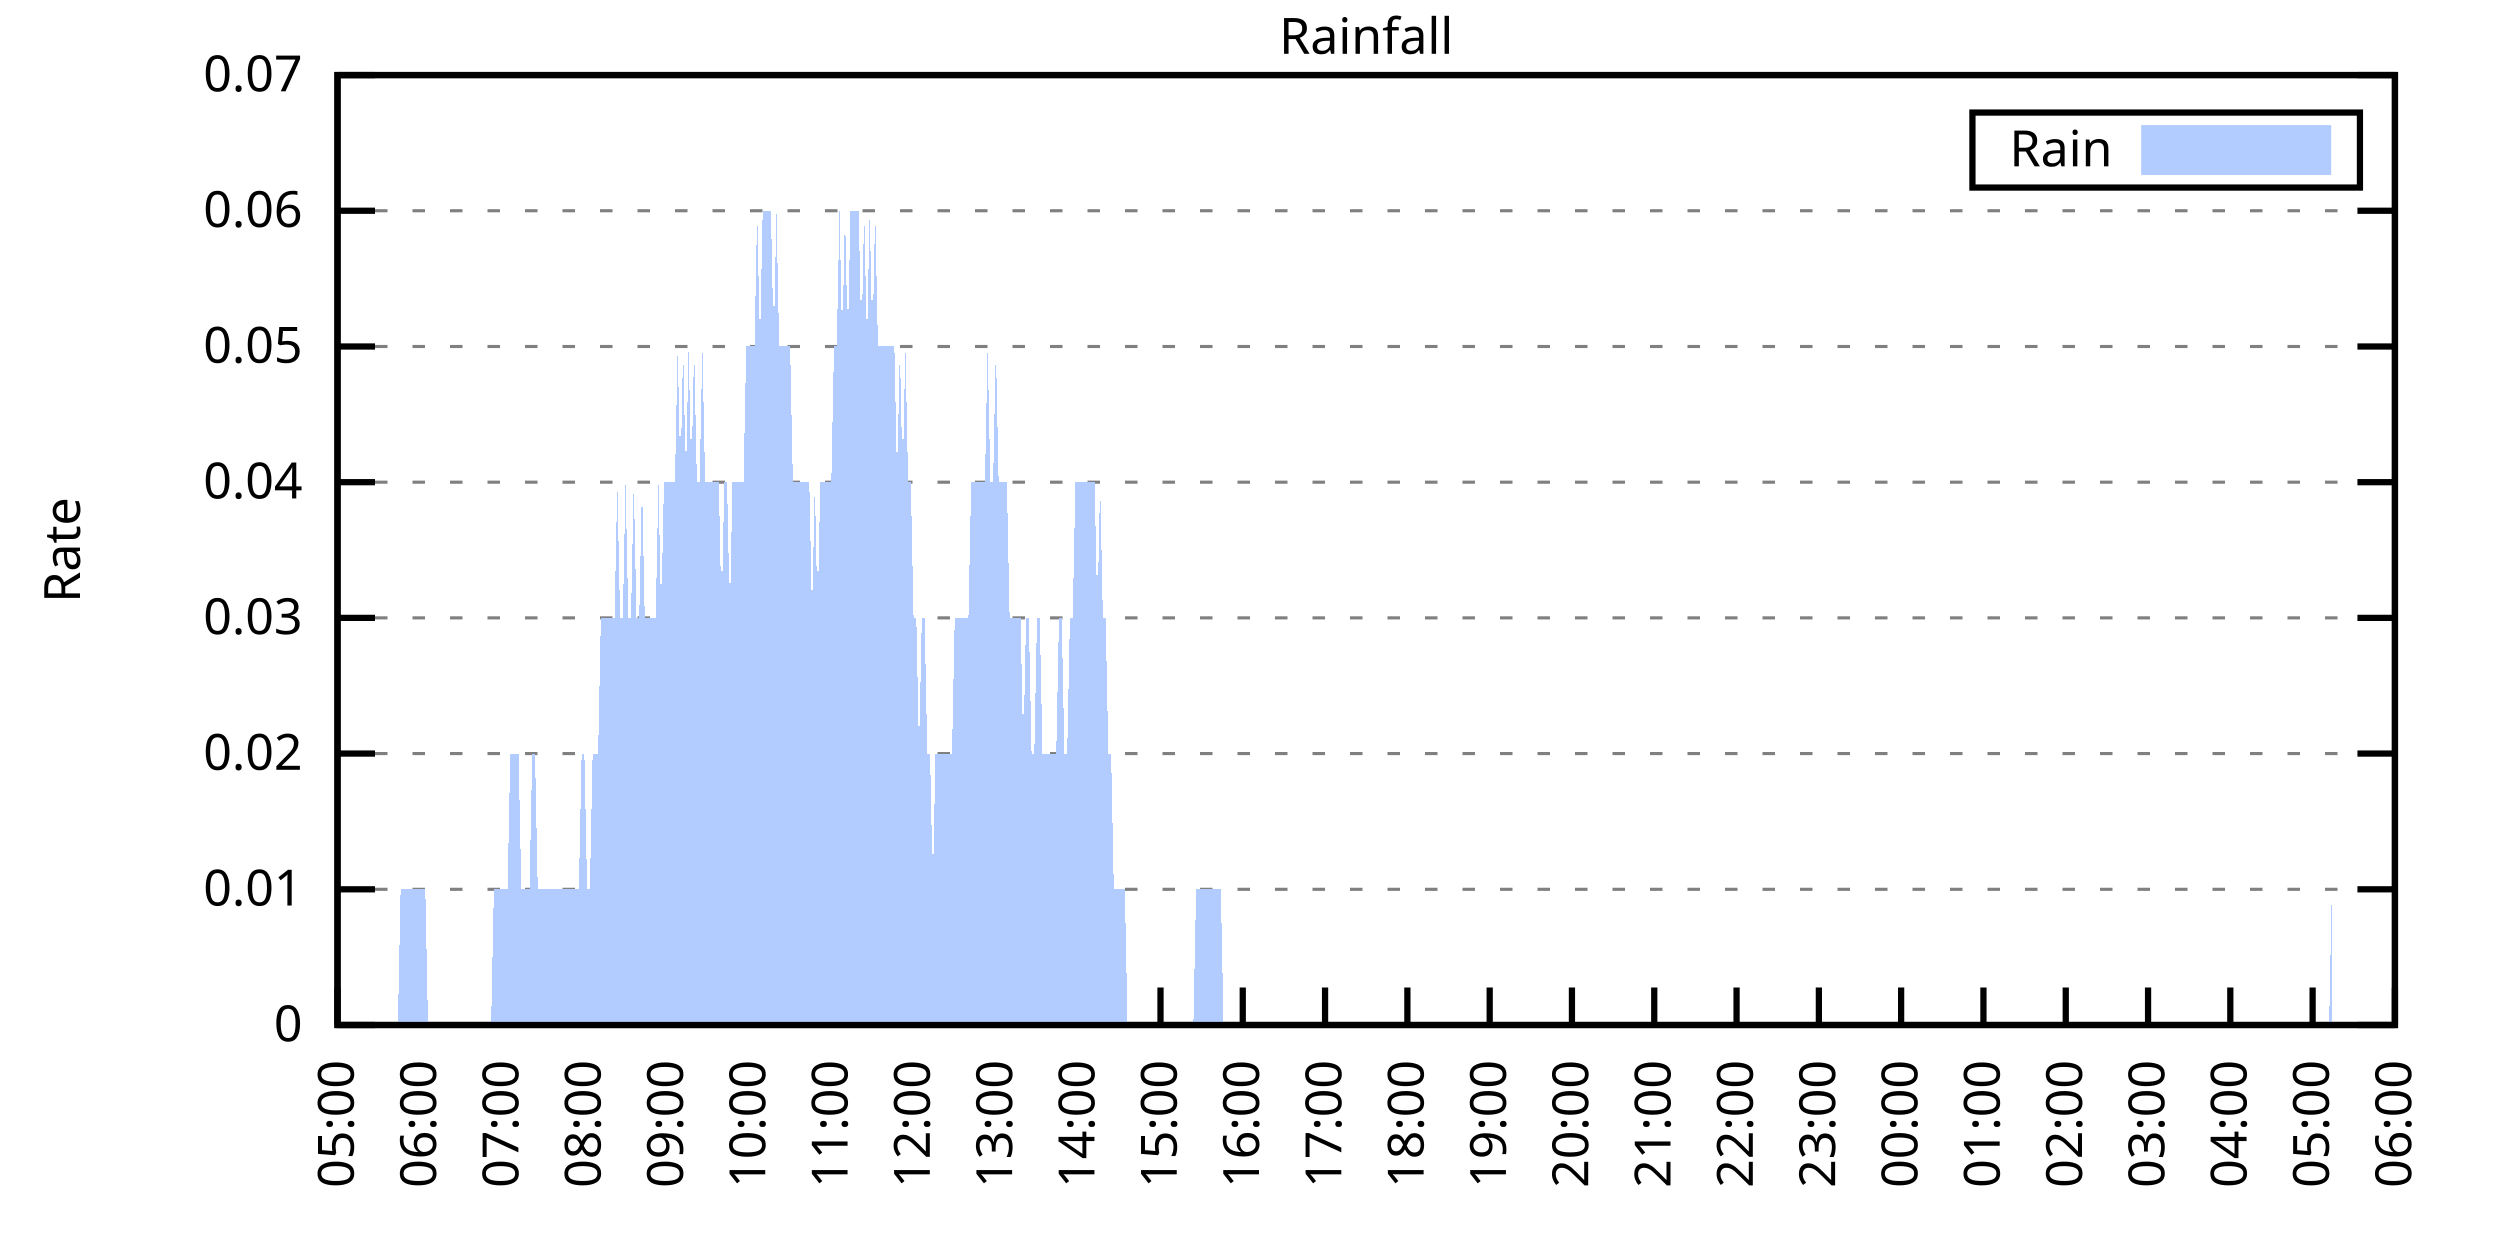
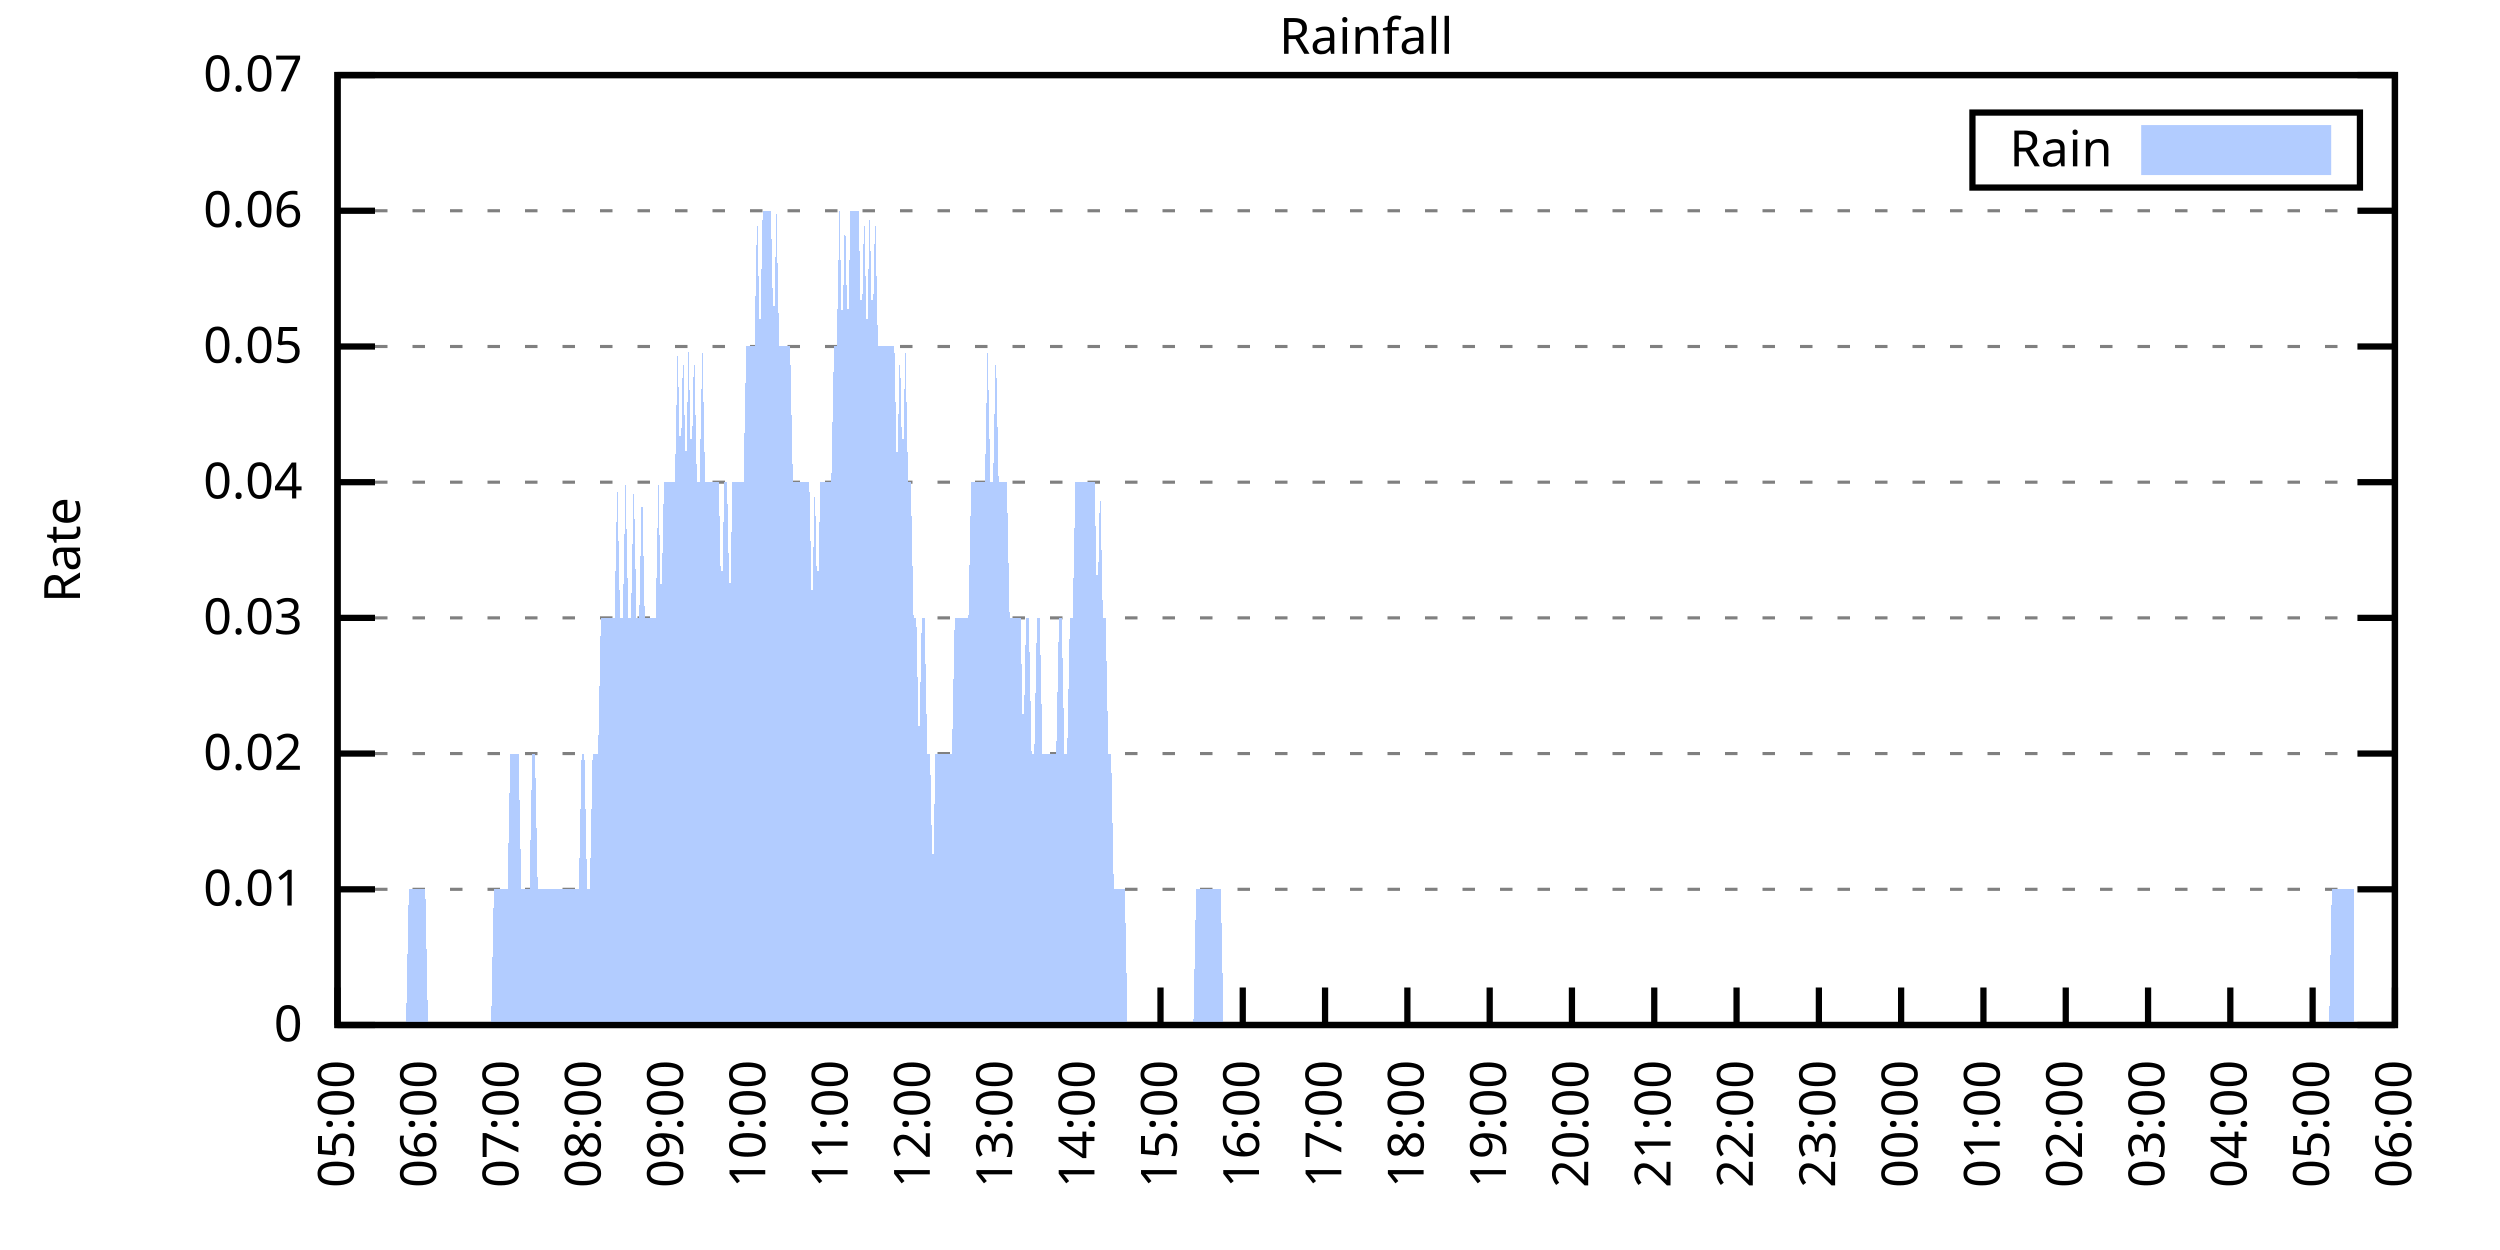
<svg xmlns="http://www.w3.org/2000/svg" xmlns:xlink="http://www.w3.org/1999/xlink" width="400" height="200" viewBox="0 0 400 200">
  <g id="gnuplot_canvas">
    <rect x="0" y="0" width="400" height="200" fill="none" />
    <defs>
      <circle id="gpDot" r="0.5" stroke-width="0.5" stroke="currentColor" />
      <path id="gpPt0" stroke-width="0.333" stroke="currentColor" d="M-1,0 h2 M0,-1 v2" />
      <path id="gpPt1" stroke-width="0.333" stroke="currentColor" d="M-1,-1 L1,1 M1,-1 L-1,1" />
      <path id="gpPt2" stroke-width="0.333" stroke="currentColor" d="M-1,0 L1,0 M0,-1 L0,1 M-1,-1 L1,1 M-1,1 L1,-1" />
      <rect id="gpPt3" stroke-width="0.333" stroke="currentColor" x="-1" y="-1" width="2" height="2" />
      <rect id="gpPt4" stroke-width="0.333" stroke="currentColor" fill="currentColor" x="-1" y="-1" width="2" height="2" />
      <circle id="gpPt5" stroke-width="0.333" stroke="currentColor" cx="0" cy="0" r="1" />
      <use xlink:href="#gpPt5" id="gpPt6" fill="currentColor" stroke="none" />
      <path id="gpPt7" stroke-width="0.333" stroke="currentColor" d="M0,-1.33 L-1.33,0.67 L1.33,0.67 z" />
      <use xlink:href="#gpPt7" id="gpPt8" fill="currentColor" stroke="none" />
      <use xlink:href="#gpPt7" id="gpPt9" stroke="currentColor" transform="rotate(180)" />
      <use xlink:href="#gpPt9" id="gpPt10" fill="currentColor" stroke="none" />
      <use xlink:href="#gpPt3" id="gpPt11" stroke="currentColor" transform="rotate(45)" />
      <use xlink:href="#gpPt11" id="gpPt12" fill="currentColor" stroke="none" />
      <path id="gpPt13" stroke-width="0.333" stroke="currentColor" d="M0,1.330 L1.265,0.411 L0.782,-1.067 L-0.782,-1.076 L-1.265,0.411 z" />
      <use xlink:href="#gpPt13" id="gpPt14" fill="currentColor" stroke="none" />
      <filter id="textbox" filterUnits="objectBoundingBox" x="0" y="0" height="1" width="1">
        <feFlood flood-color="white" flood-opacity="1" result="bgnd" />
        <feComposite in="SourceGraphic" in2="bgnd" operator="atop" />
      </filter>
      <filter id="greybox" filterUnits="objectBoundingBox" x="0" y="0" height="1" width="1">
        <feFlood flood-color="lightgrey" flood-opacity="1" result="grey" />
        <feComposite in="SourceGraphic" in2="grey" operator="atop" />
      </filter>
    </defs>
    <g fill="none" color="white" stroke="currentColor" stroke-width="1.00" stroke-linecap="butt" stroke-linejoin="miter">
</g>
    <g fill="none" color="black" stroke="currentColor" stroke-width="1.00" stroke-linecap="butt" stroke-linejoin="miter">
      <g stroke="none" shape-rendering="crispEdges">
        <polygon fill="rgb(255, 255, 255)" points="54.00,164.00 383.18,164.00 383.18,12.02 54.00,12.02 " />
      </g>
    </g>
    <g fill="none" color="black" stroke="currentColor" stroke-width="1.00" stroke-linecap="butt" stroke-linejoin="miter">
</g>
    <g fill="none" color="black" stroke="black" stroke-width="0.50" stroke-linecap="butt" stroke-linejoin="miter">
</g>
    <g fill="none" color="gray" stroke="currentColor" stroke-width="0.50" stroke-linecap="butt" stroke-linejoin="miter">
      <path stroke="gray" stroke-dasharray="2,4" class="gridline" d="M54.00,164.00 L383.19,164.00  " />
    </g>
    <g fill="none" color="gray" stroke="gray" stroke-width="1.00" stroke-linecap="butt" stroke-linejoin="miter">
</g>
    <g fill="none" color="black" stroke="currentColor" stroke-width="1.00" stroke-linecap="butt" stroke-linejoin="miter">
      <path stroke="black" d="M54.00,164.00 L60.00,164.00 M383.19,164.00 L377.19,164.00  " />
      <g transform="translate(48.40,166.60)" stroke="none" fill="black" font-family="Sans" font-size="8.00" text-anchor="end">
        <text>
          <tspan font-family="Sans"> 0</tspan>
        </text>
      </g>
    </g>
    <g fill="none" color="black" stroke="currentColor" stroke-width="1.00" stroke-linecap="butt" stroke-linejoin="miter">
</g>
    <g fill="none" color="black" stroke="black" stroke-width="0.50" stroke-linecap="butt" stroke-linejoin="miter">
</g>
    <g fill="none" color="gray" stroke="currentColor" stroke-width="0.50" stroke-linecap="butt" stroke-linejoin="miter">
      <path stroke="gray" stroke-dasharray="2,4" class="gridline" d="M54.00,142.29 L383.19,142.29  " />
    </g>
    <g fill="none" color="gray" stroke="gray" stroke-width="1.00" stroke-linecap="butt" stroke-linejoin="miter">
</g>
    <g fill="none" color="black" stroke="currentColor" stroke-width="1.00" stroke-linecap="butt" stroke-linejoin="miter">
      <path stroke="black" d="M54.00,142.29 L60.00,142.29 M383.19,142.29 L377.19,142.29  " />
      <g transform="translate(48.40,144.89)" stroke="none" fill="black" font-family="Sans" font-size="8.00" text-anchor="end">
        <text>
          <tspan font-family="Sans"> 0.01</tspan>
        </text>
      </g>
    </g>
    <g fill="none" color="black" stroke="currentColor" stroke-width="1.00" stroke-linecap="butt" stroke-linejoin="miter">
</g>
    <g fill="none" color="black" stroke="black" stroke-width="0.50" stroke-linecap="butt" stroke-linejoin="miter">
</g>
    <g fill="none" color="gray" stroke="currentColor" stroke-width="0.50" stroke-linecap="butt" stroke-linejoin="miter">
      <path stroke="gray" stroke-dasharray="2,4" class="gridline" d="M54.00,120.57 L383.19,120.57  " />
    </g>
    <g fill="none" color="gray" stroke="gray" stroke-width="1.00" stroke-linecap="butt" stroke-linejoin="miter">
</g>
    <g fill="none" color="black" stroke="currentColor" stroke-width="1.00" stroke-linecap="butt" stroke-linejoin="miter">
      <path stroke="black" d="M54.00,120.57 L60.00,120.57 M383.19,120.57 L377.19,120.57  " />
      <g transform="translate(48.40,123.17)" stroke="none" fill="black" font-family="Sans" font-size="8.00" text-anchor="end">
        <text>
          <tspan font-family="Sans"> 0.02</tspan>
        </text>
      </g>
    </g>
    <g fill="none" color="black" stroke="currentColor" stroke-width="1.00" stroke-linecap="butt" stroke-linejoin="miter">
</g>
    <g fill="none" color="black" stroke="black" stroke-width="0.50" stroke-linecap="butt" stroke-linejoin="miter">
</g>
    <g fill="none" color="gray" stroke="currentColor" stroke-width="0.50" stroke-linecap="butt" stroke-linejoin="miter">
      <path stroke="gray" stroke-dasharray="2,4" class="gridline" d="M54.00,98.86 L383.19,98.86  " />
    </g>
    <g fill="none" color="gray" stroke="gray" stroke-width="1.00" stroke-linecap="butt" stroke-linejoin="miter">
</g>
    <g fill="none" color="black" stroke="currentColor" stroke-width="1.00" stroke-linecap="butt" stroke-linejoin="miter">
      <path stroke="black" d="M54.00,98.86 L60.00,98.86 M383.19,98.86 L377.19,98.86  " />
      <g transform="translate(48.40,101.46)" stroke="none" fill="black" font-family="Sans" font-size="8.00" text-anchor="end">
        <text>
          <tspan font-family="Sans"> 0.03</tspan>
        </text>
      </g>
    </g>
    <g fill="none" color="black" stroke="currentColor" stroke-width="1.00" stroke-linecap="butt" stroke-linejoin="miter">
</g>
    <g fill="none" color="black" stroke="black" stroke-width="0.50" stroke-linecap="butt" stroke-linejoin="miter">
</g>
    <g fill="none" color="gray" stroke="currentColor" stroke-width="0.50" stroke-linecap="butt" stroke-linejoin="miter">
      <path stroke="gray" stroke-dasharray="2,4" class="gridline" d="M54.00,77.15 L383.19,77.15  " />
    </g>
    <g fill="none" color="gray" stroke="gray" stroke-width="1.00" stroke-linecap="butt" stroke-linejoin="miter">
</g>
    <g fill="none" color="black" stroke="currentColor" stroke-width="1.00" stroke-linecap="butt" stroke-linejoin="miter">
      <path stroke="black" d="M54.00,77.15 L60.00,77.15 M383.19,77.15 L377.19,77.15  " />
      <g transform="translate(48.40,79.75)" stroke="none" fill="black" font-family="Sans" font-size="8.00" text-anchor="end">
        <text>
          <tspan font-family="Sans"> 0.04</tspan>
        </text>
      </g>
    </g>
    <g fill="none" color="black" stroke="currentColor" stroke-width="1.00" stroke-linecap="butt" stroke-linejoin="miter">
</g>
    <g fill="none" color="black" stroke="black" stroke-width="0.50" stroke-linecap="butt" stroke-linejoin="miter">
</g>
    <g fill="none" color="gray" stroke="currentColor" stroke-width="0.50" stroke-linecap="butt" stroke-linejoin="miter">
      <path stroke="gray" stroke-dasharray="2,4" class="gridline" d="M54.00,55.44 L383.19,55.44  " />
    </g>
    <g fill="none" color="gray" stroke="gray" stroke-width="1.00" stroke-linecap="butt" stroke-linejoin="miter">
</g>
    <g fill="none" color="black" stroke="currentColor" stroke-width="1.00" stroke-linecap="butt" stroke-linejoin="miter">
      <path stroke="black" d="M54.00,55.44 L60.00,55.44 M383.19,55.44 L377.19,55.44  " />
      <g transform="translate(48.40,58.04)" stroke="none" fill="black" font-family="Sans" font-size="8.00" text-anchor="end">
        <text>
          <tspan font-family="Sans"> 0.05</tspan>
        </text>
      </g>
    </g>
    <g fill="none" color="black" stroke="currentColor" stroke-width="1.00" stroke-linecap="butt" stroke-linejoin="miter">
</g>
    <g fill="none" color="black" stroke="black" stroke-width="0.50" stroke-linecap="butt" stroke-linejoin="miter">
</g>
    <g fill="none" color="gray" stroke="currentColor" stroke-width="0.50" stroke-linecap="butt" stroke-linejoin="miter">
      <path stroke="gray" stroke-dasharray="2,4" class="gridline" d="M54.00,33.72 L383.19,33.72  " />
    </g>
    <g fill="none" color="gray" stroke="gray" stroke-width="1.00" stroke-linecap="butt" stroke-linejoin="miter">
</g>
    <g fill="none" color="black" stroke="currentColor" stroke-width="1.00" stroke-linecap="butt" stroke-linejoin="miter">
      <path stroke="black" d="M54.00,33.72 L60.00,33.72 M383.19,33.72 L377.19,33.72  " />
      <g transform="translate(48.40,36.32)" stroke="none" fill="black" font-family="Sans" font-size="8.00" text-anchor="end">
        <text>
          <tspan font-family="Sans"> 0.06</tspan>
        </text>
      </g>
    </g>
    <g fill="none" color="black" stroke="currentColor" stroke-width="1.00" stroke-linecap="butt" stroke-linejoin="miter">
</g>
    <g fill="none" color="black" stroke="black" stroke-width="0.50" stroke-linecap="butt" stroke-linejoin="miter">
</g>
    <g fill="none" color="gray" stroke="currentColor" stroke-width="0.50" stroke-linecap="butt" stroke-linejoin="miter">
      <path stroke="gray" stroke-dasharray="2,4" class="gridline" d="M54.00,12.01 L383.19,12.01  " />
    </g>
    <g fill="none" color="gray" stroke="gray" stroke-width="1.00" stroke-linecap="butt" stroke-linejoin="miter">
</g>
    <g fill="none" color="black" stroke="currentColor" stroke-width="1.00" stroke-linecap="butt" stroke-linejoin="miter">
      <path stroke="black" d="M54.00,12.01 L60.00,12.01 M383.19,12.01 L377.19,12.01  " />
      <g transform="translate(48.40,14.61)" stroke="none" fill="black" font-family="Sans" font-size="8.00" text-anchor="end">
        <text>
          <tspan font-family="Sans"> 0.07</tspan>
        </text>
      </g>
    </g>
    <g fill="none" color="black" stroke="currentColor" stroke-width="1.00" stroke-linecap="butt" stroke-linejoin="miter">
      <path stroke="black" d="M54.00,164.00 L54.00,158.00  " />
      <g transform="translate(56.60,169.60) rotate(270.00)" stroke="none" fill="black" font-family="Sans" font-size="8.00" text-anchor="end">
        <text>
          <tspan font-family="Sans">05:00</tspan>
        </text>
      </g>
    </g>
    <g fill="none" color="black" stroke="currentColor" stroke-width="1.00" stroke-linecap="butt" stroke-linejoin="miter">
      <path stroke="black" d="M67.17,164.00 L67.17,158.00  " />
      <g transform="translate(69.77,169.60) rotate(270.00)" stroke="none" fill="black" font-family="Sans" font-size="8.00" text-anchor="end">
        <text>
          <tspan font-family="Sans">06:00</tspan>
        </text>
      </g>
    </g>
    <g fill="none" color="black" stroke="currentColor" stroke-width="1.00" stroke-linecap="butt" stroke-linejoin="miter">
      <path stroke="black" d="M80.34,164.00 L80.34,158.00  " />
      <g transform="translate(82.94,169.60) rotate(270.00)" stroke="none" fill="black" font-family="Sans" font-size="8.00" text-anchor="end">
        <text>
          <tspan font-family="Sans">07:00</tspan>
        </text>
      </g>
    </g>
    <g fill="none" color="black" stroke="currentColor" stroke-width="1.00" stroke-linecap="butt" stroke-linejoin="miter">
      <path stroke="black" d="M93.50,164.00 L93.50,158.00  " />
      <g transform="translate(96.10,169.60) rotate(270.00)" stroke="none" fill="black" font-family="Sans" font-size="8.00" text-anchor="end">
        <text>
          <tspan font-family="Sans">08:00</tspan>
        </text>
      </g>
    </g>
    <g fill="none" color="black" stroke="currentColor" stroke-width="1.00" stroke-linecap="butt" stroke-linejoin="miter">
      <path stroke="black" d="M106.67,164.00 L106.67,158.00  " />
      <g transform="translate(109.27,169.60) rotate(270.00)" stroke="none" fill="black" font-family="Sans" font-size="8.00" text-anchor="end">
        <text>
          <tspan font-family="Sans">09:00</tspan>
        </text>
      </g>
    </g>
    <g fill="none" color="black" stroke="currentColor" stroke-width="1.00" stroke-linecap="butt" stroke-linejoin="miter">
      <path stroke="black" d="M119.84,164.00 L119.84,158.00  " />
      <g transform="translate(122.44,169.60) rotate(270.00)" stroke="none" fill="black" font-family="Sans" font-size="8.00" text-anchor="end">
        <text>
          <tspan font-family="Sans">10:00</tspan>
        </text>
      </g>
    </g>
    <g fill="none" color="black" stroke="currentColor" stroke-width="1.00" stroke-linecap="butt" stroke-linejoin="miter">
      <path stroke="black" d="M133.01,164.00 L133.01,158.00  " />
      <g transform="translate(135.61,169.60) rotate(270.00)" stroke="none" fill="black" font-family="Sans" font-size="8.00" text-anchor="end">
        <text>
          <tspan font-family="Sans">11:00</tspan>
        </text>
      </g>
    </g>
    <g fill="none" color="black" stroke="currentColor" stroke-width="1.00" stroke-linecap="butt" stroke-linejoin="miter">
      <path stroke="black" d="M146.17,164.00 L146.17,158.00  " />
      <g transform="translate(148.77,169.60) rotate(270.00)" stroke="none" fill="black" font-family="Sans" font-size="8.00" text-anchor="end">
        <text>
          <tspan font-family="Sans">12:00</tspan>
        </text>
      </g>
    </g>
    <g fill="none" color="black" stroke="currentColor" stroke-width="1.00" stroke-linecap="butt" stroke-linejoin="miter">
      <path stroke="black" d="M159.34,164.00 L159.34,158.00  " />
      <g transform="translate(161.94,169.60) rotate(270.00)" stroke="none" fill="black" font-family="Sans" font-size="8.00" text-anchor="end">
        <text>
          <tspan font-family="Sans">13:00</tspan>
        </text>
      </g>
    </g>
    <g fill="none" color="black" stroke="currentColor" stroke-width="1.00" stroke-linecap="butt" stroke-linejoin="miter">
      <path stroke="black" d="M172.51,164.00 L172.51,158.00  " />
      <g transform="translate(175.11,169.60) rotate(270.00)" stroke="none" fill="black" font-family="Sans" font-size="8.00" text-anchor="end">
        <text>
          <tspan font-family="Sans">14:00</tspan>
        </text>
      </g>
    </g>
    <g fill="none" color="black" stroke="currentColor" stroke-width="1.00" stroke-linecap="butt" stroke-linejoin="miter">
      <path stroke="black" d="M185.68,164.00 L185.68,158.00  " />
      <g transform="translate(188.28,169.60) rotate(270.00)" stroke="none" fill="black" font-family="Sans" font-size="8.00" text-anchor="end">
        <text>
          <tspan font-family="Sans">15:00</tspan>
        </text>
      </g>
    </g>
    <g fill="none" color="black" stroke="currentColor" stroke-width="1.00" stroke-linecap="butt" stroke-linejoin="miter">
      <path stroke="black" d="M198.84,164.00 L198.84,158.00  " />
      <g transform="translate(201.44,169.60) rotate(270.00)" stroke="none" fill="black" font-family="Sans" font-size="8.00" text-anchor="end">
        <text>
          <tspan font-family="Sans">16:00</tspan>
        </text>
      </g>
    </g>
    <g fill="none" color="black" stroke="currentColor" stroke-width="1.00" stroke-linecap="butt" stroke-linejoin="miter">
      <path stroke="black" d="M212.01,164.00 L212.01,158.00  " />
      <g transform="translate(214.61,169.60) rotate(270.00)" stroke="none" fill="black" font-family="Sans" font-size="8.00" text-anchor="end">
        <text>
          <tspan font-family="Sans">17:00</tspan>
        </text>
      </g>
    </g>
    <g fill="none" color="black" stroke="currentColor" stroke-width="1.00" stroke-linecap="butt" stroke-linejoin="miter">
      <path stroke="black" d="M225.18,164.00 L225.18,158.00  " />
      <g transform="translate(227.78,169.60) rotate(270.00)" stroke="none" fill="black" font-family="Sans" font-size="8.00" text-anchor="end">
        <text>
          <tspan font-family="Sans">18:00</tspan>
        </text>
      </g>
    </g>
    <g fill="none" color="black" stroke="currentColor" stroke-width="1.00" stroke-linecap="butt" stroke-linejoin="miter">
      <path stroke="black" d="M238.35,164.00 L238.35,158.00  " />
      <g transform="translate(240.95,169.60) rotate(270.00)" stroke="none" fill="black" font-family="Sans" font-size="8.00" text-anchor="end">
        <text>
          <tspan font-family="Sans">19:00</tspan>
        </text>
      </g>
    </g>
    <g fill="none" color="black" stroke="currentColor" stroke-width="1.00" stroke-linecap="butt" stroke-linejoin="miter">
      <path stroke="black" d="M251.51,164.00 L251.51,158.00  " />
      <g transform="translate(254.11,169.60) rotate(270.00)" stroke="none" fill="black" font-family="Sans" font-size="8.00" text-anchor="end">
        <text>
          <tspan font-family="Sans">20:00</tspan>
        </text>
      </g>
    </g>
    <g fill="none" color="black" stroke="currentColor" stroke-width="1.00" stroke-linecap="butt" stroke-linejoin="miter">
      <path stroke="black" d="M264.68,164.00 L264.68,158.00  " />
      <g transform="translate(267.28,169.60) rotate(270.00)" stroke="none" fill="black" font-family="Sans" font-size="8.00" text-anchor="end">
        <text>
          <tspan font-family="Sans">21:00</tspan>
        </text>
      </g>
    </g>
    <g fill="none" color="black" stroke="currentColor" stroke-width="1.00" stroke-linecap="butt" stroke-linejoin="miter">
      <path stroke="black" d="M277.85,164.00 L277.85,158.00  " />
      <g transform="translate(280.45,169.60) rotate(270.00)" stroke="none" fill="black" font-family="Sans" font-size="8.00" text-anchor="end">
        <text>
          <tspan font-family="Sans">22:00</tspan>
        </text>
      </g>
    </g>
    <g fill="none" color="black" stroke="currentColor" stroke-width="1.00" stroke-linecap="butt" stroke-linejoin="miter">
      <path stroke="black" d="M291.02,164.00 L291.02,158.00  " />
      <g transform="translate(293.62,169.60) rotate(270.00)" stroke="none" fill="black" font-family="Sans" font-size="8.00" text-anchor="end">
        <text>
          <tspan font-family="Sans">23:00</tspan>
        </text>
      </g>
    </g>
    <g fill="none" color="black" stroke="currentColor" stroke-width="1.00" stroke-linecap="butt" stroke-linejoin="miter">
      <path stroke="black" d="M304.18,164.00 L304.18,158.00  " />
      <g transform="translate(306.78,169.60) rotate(270.00)" stroke="none" fill="black" font-family="Sans" font-size="8.00" text-anchor="end">
        <text>
          <tspan font-family="Sans">00:00</tspan>
        </text>
      </g>
    </g>
    <g fill="none" color="black" stroke="currentColor" stroke-width="1.00" stroke-linecap="butt" stroke-linejoin="miter">
      <path stroke="black" d="M317.35,164.00 L317.35,158.00  " />
      <g transform="translate(319.95,169.60) rotate(270.00)" stroke="none" fill="black" font-family="Sans" font-size="8.00" text-anchor="end">
        <text>
          <tspan font-family="Sans">01:00</tspan>
        </text>
      </g>
    </g>
    <g fill="none" color="black" stroke="currentColor" stroke-width="1.00" stroke-linecap="butt" stroke-linejoin="miter">
      <path stroke="black" d="M330.52,164.00 L330.52,158.00  " />
      <g transform="translate(333.12,169.60) rotate(270.00)" stroke="none" fill="black" font-family="Sans" font-size="8.00" text-anchor="end">
        <text>
          <tspan font-family="Sans">02:00</tspan>
        </text>
      </g>
    </g>
    <g fill="none" color="black" stroke="currentColor" stroke-width="1.00" stroke-linecap="butt" stroke-linejoin="miter">
      <path stroke="black" d="M343.69,164.00 L343.69,158.00  " />
      <g transform="translate(346.29,169.60) rotate(270.00)" stroke="none" fill="black" font-family="Sans" font-size="8.00" text-anchor="end">
        <text>
          <tspan font-family="Sans">03:00</tspan>
        </text>
      </g>
    </g>
    <g fill="none" color="black" stroke="currentColor" stroke-width="1.00" stroke-linecap="butt" stroke-linejoin="miter">
      <path stroke="black" d="M356.85,164.00 L356.85,158.00  " />
      <g transform="translate(359.45,169.60) rotate(270.00)" stroke="none" fill="black" font-family="Sans" font-size="8.00" text-anchor="end">
        <text>
          <tspan font-family="Sans">04:00</tspan>
        </text>
      </g>
    </g>
    <g fill="none" color="black" stroke="currentColor" stroke-width="1.00" stroke-linecap="butt" stroke-linejoin="miter">
      <path stroke="black" d="M370.02,164.00 L370.02,158.00  " />
      <g transform="translate(372.62,169.60) rotate(270.00)" stroke="none" fill="black" font-family="Sans" font-size="8.00" text-anchor="end">
        <text>
          <tspan font-family="Sans">05:00</tspan>
        </text>
      </g>
    </g>
    <g fill="none" color="black" stroke="currentColor" stroke-width="1.00" stroke-linecap="butt" stroke-linejoin="miter">
      <path stroke="black" d="M383.19,164.00 L383.19,158.00  " />
      <g transform="translate(385.79,169.60) rotate(270.00)" stroke="none" fill="black" font-family="Sans" font-size="8.00" text-anchor="end">
        <text>
          <tspan font-family="Sans">06:00</tspan>
        </text>
      </g>
    </g>
    <g fill="none" color="black" stroke="currentColor" stroke-width="1.00" stroke-linecap="butt" stroke-linejoin="miter">
</g>
    <g fill="none" color="black" stroke="currentColor" stroke-width="1.00" stroke-linecap="butt" stroke-linejoin="miter">
      <path stroke="black" d="M54.00,12.01 L54.00,164.00 L383.19,164.00 L383.19,12.01 L54.00,12.01 Z  " />
    </g>
    <g fill="none" color="black" stroke="currentColor" stroke-width="1.00" stroke-linecap="butt" stroke-linejoin="miter">
</g>
    <g fill="none" color="black" stroke="currentColor" stroke-width="1.00" stroke-linecap="butt" stroke-linejoin="miter">
      <path stroke="black" d="M315.59,30.01 L315.59,18.01 L377.59,18.01 L377.59,30.01 L315.59,30.01 Z  " />
    </g>
    <g id="Rainfall_plot_1">
      <g fill="none" color="white" stroke="black" stroke-width="2.00" stroke-linecap="butt" stroke-linejoin="miter">
</g>
      <g fill="none" color="black" stroke="currentColor" stroke-width="2.00" stroke-linecap="butt" stroke-linejoin="miter">
        <g transform="translate(337.99,26.61)" stroke="none" fill="black" font-family="Sans" font-size="8.00" text-anchor="end">
          <text>
            <tspan font-family="Sans">Rain</tspan>
          </text>
        </g>
      </g>
      <g fill="none" color="black" stroke="currentColor" stroke-width="2.00" stroke-linecap="butt" stroke-linejoin="miter">
        <g stroke="none" shape-rendering="crispEdges">
          <polygon fill="rgb(178, 204, 255)" points="343.59,27.01 371.99,27.01 371.99,21.01 343.59,21.01 " />
        </g>
        <path stroke="rgb(178, 204, 255)" d="M343.59,27.01 L371.99,27.01 L371.99,21.01 L343.59,21.01 L343.59,27.01 Z  " />
      </g>
      <g fill="none" color="black" stroke="currentColor" stroke-width="2.00" stroke-linecap="butt" stroke-linejoin="miter">
        <g stroke="none" shape-rendering="crispEdges">
-           <polygon fill="rgb(178, 204, 255)" points="57.51,164.00 57.95,164.00 58.39,164.00 58.83,164.00 59.27,164.00 59.71,164.00 60.14,164.00 60.58,164.00 61.02,164.00 61.46,164.00 61.90,164.00 62.34,164.00 62.78,164.00 63.22,164.00 63.66,164.00 64.10,142.29 64.53,142.29 64.97,142.29 65.41,142.29 65.85,142.29 66.29,142.29 66.73,142.29 67.17,142.29 67.61,142.29 68.05,142.29 68.48,164.00 68.92,164.00 69.36,164.00 69.80,164.00 70.24,164.00 70.68,164.00 71.12,164.00 71.56,164.00 72.00,164.00 72.43,164.00 72.87,164.00 73.31,164.00 73.75,164.00 74.19,164.00 74.63,164.00 75.07,164.00 75.51,164.00 75.95,164.00 76.38,164.00 76.82,164.00 77.26,164.00 77.70,164.00 78.14,164.00 78.58,164.00 79.02,142.29 79.46,142.29 79.90,142.29 80.34,142.29 80.77,142.29 81.21,142.29 81.65,120.57 82.09,120.57 82.53,120.57 82.97,120.57 83.41,142.29 83.85,142.29 84.29,142.29 84.72,142.29 85.16,120.57 85.60,120.57 86.04,142.29 86.48,142.29 86.92,142.29 87.36,142.29 87.80,142.29 88.24,142.29 88.67,142.29 89.11,142.29 89.55,142.29 89.99,142.29 90.43,142.29 90.87,142.29 91.31,142.29 91.75,142.29 92.19,142.29 92.62,142.29 93.06,120.57 93.50,120.57 93.94,142.29 94.38,142.29 94.82,120.57 95.26,120.57 95.70,120.57 96.14,98.86 96.58,98.86 97.01,98.86 97.45,98.86 97.89,98.86 98.33,98.86 98.77,77.15 99.21,98.86 99.65,98.86 100.09,77.15 100.53,98.86 100.96,98.86 101.40,77.15 101.84,98.86 102.28,98.86 102.72,77.15 103.16,98.86 103.60,98.86 104.04,98.86 104.48,98.86 104.91,98.86 105.35,77.15 105.79,98.86 106.23,77.15 106.67,77.15 107.11,77.15 107.55,77.15 107.99,77.15 108.43,55.44 108.87,77.15 109.30,55.44 109.74,77.15 110.18,55.44 110.62,77.15 111.06,55.44 111.50,77.15 111.94,77.15 112.38,55.44 112.82,77.15 113.25,77.15 113.69,77.15 114.13,77.15 114.57,77.15 115.01,77.15 115.45,98.86 115.89,77.15 116.33,77.15 116.77,98.86 117.20,77.15 117.64,77.15 118.08,77.15 118.52,77.15 118.96,77.15 119.40,55.44 119.84,55.44 120.28,55.44 120.72,55.44 121.15,33.72 121.59,55.44 122.03,33.72 122.47,33.72 122.91,33.72 123.35,33.72 123.79,55.44 124.23,33.72 124.67,55.44 125.11,55.44 125.54,55.44 125.98,55.44 126.42,55.44 126.86,77.15 127.30,77.15 127.74,77.15 128.18,77.15 128.62,77.15 129.06,77.15 129.49,77.15 129.93,98.86 130.37,77.15 130.81,98.86 131.25,77.15 131.69,77.15 132.13,77.15 132.57,77.15 133.01,77.15 133.44,55.44 133.88,55.44 134.32,33.72 134.76,55.44 135.20,33.72 135.64,55.44 136.08,33.72 136.52,33.72 136.96,33.72 137.39,33.72 137.83,55.44 138.27,33.72 138.71,55.44 139.15,33.72 139.59,55.44 140.03,33.72 140.47,55.44 140.91,55.44 141.35,55.44 141.78,55.44 142.22,55.44 142.66,55.44 143.10,55.44 143.54,77.15 143.98,55.44 144.42,77.15 144.86,55.44 145.30,77.15 145.73,77.15 146.17,98.86 146.61,98.86 147.05,120.57 147.49,98.86 147.93,98.86 148.37,120.57 148.81,120.57 149.25,142.29 149.68,120.57 150.12,120.57 150.56,120.57 151.00,120.57 151.44,120.57 151.88,120.57 152.32,120.57 152.76,98.86 153.20,98.86 153.63,98.86 154.07,98.86 154.51,98.86 154.95,98.86 155.39,77.15 155.83,77.15 156.27,77.15 156.71,77.15 157.15,77.15 157.59,77.15 158.02,55.44 158.46,77.15 158.90,77.15 159.34,55.44 159.78,77.15 160.22,77.15 160.66,77.15 161.10,77.15 161.54,98.86 161.97,98.86 162.41,98.86 162.85,98.86 163.29,98.86 163.73,120.57 164.17,98.86 164.61,98.86 165.05,120.57 165.49,120.57 165.92,98.86 166.36,98.86 166.80,120.57 167.24,120.57 167.68,120.57 168.12,120.57 168.56,120.57 169.00,120.57 169.44,98.86 169.87,98.86 170.31,120.57 170.75,120.57 171.19,98.86 171.63,98.86 172.07,77.15 172.51,77.15 172.95,77.15 173.39,77.15 173.83,77.15 174.26,77.15 174.70,77.15 175.14,77.15 175.58,98.86 176.02,77.15 176.46,98.86 176.90,98.86 177.34,120.57 177.78,120.57 178.21,142.29 178.65,142.29 179.09,142.29 179.53,142.29 179.97,142.29 180.41,164.00 180.85,164.00 181.29,164.00 181.73,164.00 182.16,164.00 182.60,164.00 183.04,164.00 183.48,164.00 183.92,164.00 184.36,164.00 184.80,164.00 185.24,164.00 185.68,164.00 186.11,164.00 186.55,164.00 186.99,164.00 187.43,164.00 187.87,164.00 188.31,164.00 188.75,164.00 189.19,164.00 189.63,164.00 190.07,164.00 190.50,164.00 190.94,164.00 191.38,142.29 191.82,142.29 192.26,142.29 192.70,142.29 193.14,142.29 193.58,142.29 194.02,142.29 194.45,142.29 194.89,142.29 195.33,142.29 195.77,164.00 196.21,164.00 196.65,164.00 197.09,164.00 197.53,164.00 197.97,164.00 198.40,164.00 198.84,164.00 199.28,164.00 199.72,164.00 200.16,164.00 200.60,164.00 201.04,164.00 201.48,164.00 201.92,164.00 202.35,164.00 202.79,164.00 203.23,164.00 203.67,164.00 204.11,164.00 204.55,164.00 204.99,164.00 205.43,164.00 205.87,164.00 206.31,164.00 206.74,164.00 207.18,164.00 207.62,164.00 208.06,164.00 208.50,164.00 208.94,164.00 209.38,164.00 209.82,164.00 210.26,164.00 210.69,164.00 211.13,164.00 211.57,164.00 212.01,164.00 212.45,164.00 212.89,164.00 213.33,164.00 213.77,164.00 214.21,164.00 214.64,164.00 215.08,164.00 215.52,164.00 215.96,164.00 216.40,164.00 216.84,164.00 217.28,164.00 217.72,164.00 218.16,164.00 218.60,164.00 219.03,164.00 219.47,164.00 219.91,164.00 220.35,164.00 220.79,164.00 221.23,164.00 221.67,164.00 222.11,164.00 222.55,164.00 222.98,164.00 223.42,164.00 223.86,164.00 224.30,164.00 224.74,164.00 225.18,164.00 225.62,164.00 226.06,164.00 226.50,164.00 226.93,164.00 227.37,164.00 227.81,164.00 228.25,164.00 228.69,164.00 229.13,164.00 229.57,164.00 230.01,164.00 230.45,164.00 230.88,164.00 231.32,164.00 231.76,164.00 232.20,164.00 232.64,164.00 233.08,164.00 233.52,164.00 233.96,164.00 234.40,164.00 234.84,164.00 235.27,164.00 235.71,164.00 236.15,164.00 236.59,164.00 237.03,164.00 237.47,164.00 237.91,164.00 238.35,164.00 238.79,164.00 239.22,164.00 239.66,164.00 240.10,164.00 240.54,164.00 240.98,164.00 241.42,164.00 241.86,164.00 242.30,164.00 242.74,164.00 243.17,164.00 243.61,164.00 244.05,164.00 244.49,164.00 244.93,164.00 245.37,164.00 245.81,164.00 246.25,164.00 246.69,164.00 247.12,164.00 247.56,164.00 248.00,164.00 248.44,164.00 248.88,164.00 249.32,164.00 249.76,164.00 250.20,164.00 250.64,164.00 251.08,164.00 251.51,164.00 251.95,164.00 252.39,164.00 252.83,164.00 253.27,164.00 253.71,164.00 254.15,164.00 254.59,164.00 255.03,164.00 255.46,164.00 255.90,164.00 256.34,164.00 256.78,164.00 257.22,164.00 257.66,164.00 258.10,164.00 258.54,164.00 258.98,164.00 259.41,164.00 259.85,164.00 260.29,164.00 260.73,164.00 261.17,164.00 261.61,164.00 262.05,164.00 262.49,164.00 262.93,164.00 263.36,164.00 263.80,164.00 264.24,164.00 264.68,164.00 265.12,164.00 265.56,164.00 266.00,164.00 266.44,164.00 266.88,164.00 267.32,164.00 267.75,164.00 268.19,164.00 268.63,164.00 269.07,164.00 269.51,164.00 269.95,164.00 270.39,164.00 270.83,164.00 271.27,164.00 271.70,164.00 272.14,164.00 272.58,164.00 273.02,164.00 273.46,164.00 273.90,164.00 274.34,164.00 274.78,164.00 275.22,164.00 275.65,164.00 276.09,164.00 276.53,164.00 276.97,164.00 277.41,164.00 277.85,164.00 278.29,164.00 278.73,164.00 279.17,164.00 279.60,164.00 280.04,164.00 280.48,164.00 280.92,164.00 281.36,164.00 281.80,164.00 282.24,164.00 282.68,164.00 283.12,164.00 283.56,164.00 283.99,164.00 284.43,164.00 284.87,164.00 285.31,164.00 285.75,164.00 286.19,164.00 286.63,164.00 287.07,164.00 287.51,164.00 287.94,164.00 288.38,164.00 288.82,164.00 289.26,164.00 289.70,164.00 290.14,164.00 290.58,164.00 291.02,164.00 291.46,164.00 291.89,164.00 292.33,164.00 292.77,164.00 293.21,164.00 293.65,164.00 294.09,164.00 294.53,164.00 294.97,164.00 295.41,164.00 295.84,164.00 296.28,164.00 296.72,164.00 297.16,164.00 297.60,164.00 298.04,164.00 298.48,164.00 298.92,164.00 299.36,164.00 299.80,164.00 300.23,164.00 300.67,164.00 301.11,164.00 301.55,164.00 301.99,164.00 302.43,164.00 302.87,164.00 303.31,164.00 303.75,164.00 304.18,164.00 304.62,164.00 305.06,164.00 305.50,164.00 305.94,164.00 306.38,164.00 306.82,164.00 307.26,164.00 307.70,164.00 308.13,164.00 308.57,164.00 309.01,164.00 309.45,164.00 309.89,164.00 310.33,164.00 310.77,164.00 311.21,164.00 311.65,164.00 312.08,164.00 312.52,164.00 312.96,164.00 313.40,164.00 313.84,164.00 314.28,164.00 314.72,164.00 315.16,164.00 315.60,164.00 316.04,164.00 316.47,164.00 316.91,164.00 317.35,164.00 317.79,164.00 318.23,164.00 318.67,164.00 319.11,164.00 319.55,164.00 319.99,164.00 320.42,164.00 320.86,164.00 321.30,164.00 321.74,164.00 322.18,164.00 322.62,164.00 323.06,164.00 323.50,164.00 323.94,164.00 324.37,164.00 324.81,164.00 325.25,164.00 325.69,164.00 326.13,164.00 326.57,164.00 327.01,164.00 327.45,164.00 327.89,164.00 328.33,164.00 328.76,164.00 329.20,164.00 329.64,164.00 330.08,164.00 330.52,164.00 330.96,164.00 331.40,164.00 331.84,164.00 332.28,164.00 332.71,164.00 333.15,164.00 333.59,164.00 334.03,164.00 334.47,164.00 334.91,164.00 335.35,164.00 335.79,164.00 336.23,164.00 336.66,164.00 337.10,164.00 337.54,164.00 337.98,164.00 338.42,164.00 338.86,164.00 339.30,164.00 339.74,164.00 340.18,164.00 340.61,164.00 341.05,164.00 341.49,164.00 341.93,164.00 342.37,164.00 342.81,164.00 343.25,164.00 343.69,164.00 344.13,164.00 344.57,164.00 345.00,164.00 345.44,164.00 345.88,164.00 346.32,164.00 346.76,164.00 347.20,164.00 347.64,164.00 348.08,164.00 348.52,164.00 348.95,164.00 349.39,164.00 349.83,164.00 350.27,164.00 350.71,164.00 351.15,164.00 351.59,164.00 352.03,164.00 352.47,164.00 352.90,164.00 353.34,164.00 353.78,164.00 354.22,164.00 354.66,164.00 355.10,164.00 355.54,164.00 355.98,164.00 356.42,164.00 356.85,164.00 357.29,164.00 357.73,164.00 358.17,164.00 358.61,164.00 359.05,164.00 359.49,164.00 359.93,164.00 360.37,164.00 360.81,164.00 361.24,164.00 361.68,164.00 362.12,164.00 362.56,164.00 363.00,164.00 363.44,164.00 363.88,164.00 364.32,164.00 364.76,164.00 365.19,164.00 365.63,164.00 366.07,164.00 366.51,164.00 366.95,164.00 367.39,164.00 367.83,164.00 368.27,164.00 368.71,164.00 369.14,164.00 369.58,164.00 370.02,164.00 370.46,164.00 370.90,164.00 371.34,164.00 371.78,164.00 372.22,164.00 372.66,164.00 373.09,142.29 373.09,164.00 57.51,164.00 " />
+           <polygon fill="rgb(178, 204, 255)" points="61.02,164.00 61.46,164.00 61.90,164.00 62.34,164.00 62.78,164.00 63.22,164.00 63.66,164.00 64.10,164.00 64.53,164.00 64.97,164.00 65.41,142.29 65.85,142.29 66.29,142.29 66.73,142.29 67.17,142.29 67.61,142.29 68.05,142.29 68.48,164.00 68.92,164.00 69.36,164.00 69.80,164.00 70.24,164.00 70.68,164.00 71.12,164.00 71.56,164.00 72.00,164.00 72.43,164.00 72.87,164.00 73.31,164.00 73.75,164.00 74.19,164.00 74.63,164.00 75.07,164.00 75.51,164.00 75.95,164.00 76.38,164.00 76.82,164.00 77.26,164.00 77.70,164.00 78.14,164.00 78.58,164.00 79.02,142.29 79.46,142.29 79.90,142.29 80.34,142.29 80.77,142.29 81.21,142.29 81.65,120.57 82.09,120.57 82.53,120.57 82.97,120.57 83.41,142.29 83.85,142.29 84.29,142.29 84.72,142.29 85.16,120.57 85.60,120.57 86.04,142.29 86.48,142.29 86.92,142.29 87.36,142.29 87.80,142.29 88.24,142.29 88.67,142.29 89.11,142.29 89.55,142.29 89.99,142.29 90.43,142.29 90.87,142.29 91.31,142.29 91.75,142.29 92.19,142.29 92.62,142.29 93.06,120.57 93.50,120.57 93.94,142.29 94.38,142.29 94.82,120.57 95.26,120.57 95.70,120.57 96.14,98.86 96.58,98.86 97.01,98.86 97.45,98.86 97.89,98.86 98.33,98.86 98.77,77.15 99.21,98.86 99.65,98.86 100.09,77.15 100.53,98.86 100.96,98.86 101.40,77.15 101.84,98.86 102.28,98.86 102.72,77.15 103.16,98.86 103.60,98.86 104.04,98.86 104.48,98.86 104.91,98.86 105.35,77.15 105.79,98.86 106.23,77.15 106.67,77.15 107.11,77.15 107.55,77.15 107.99,77.15 108.43,55.44 108.87,77.15 109.30,55.44 109.74,77.15 110.18,55.44 110.62,77.15 111.06,55.44 111.50,77.15 111.94,77.15 112.38,55.44 112.82,77.15 113.25,77.15 113.69,77.15 114.13,77.15 114.57,77.15 115.01,77.15 115.45,98.86 115.89,77.15 116.33,77.15 116.77,98.86 117.20,77.15 117.64,77.15 118.08,77.15 118.52,77.15 118.96,77.15 119.40,55.44 119.84,55.44 120.28,55.44 120.72,55.44 121.15,33.72 121.59,55.44 122.03,33.72 122.47,33.72 122.91,33.72 123.35,33.72 123.79,55.44 124.23,33.72 124.67,55.44 125.11,55.44 125.54,55.44 125.98,55.44 126.42,55.44 126.86,77.15 127.30,77.15 127.74,77.15 128.18,77.15 128.62,77.15 129.06,77.15 129.49,77.15 129.93,98.86 130.37,77.15 130.81,98.86 131.25,77.15 131.69,77.15 132.13,77.15 132.57,77.15 133.01,77.15 133.44,55.44 133.88,55.44 134.32,33.72 134.76,55.44 135.20,33.72 135.64,55.44 136.08,33.72 136.52,33.72 136.96,33.72 137.39,33.72 137.83,55.44 138.27,33.72 138.71,55.44 139.15,33.72 139.59,55.44 140.03,33.72 140.47,55.44 140.91,55.44 141.35,55.44 141.78,55.44 142.22,55.44 142.66,55.44 143.10,55.44 143.54,77.15 143.98,55.44 144.42,77.15 144.86,55.44 145.30,77.15 145.73,77.15 146.17,98.86 146.61,98.86 147.05,120.57 147.49,98.86 147.93,98.86 148.37,120.57 148.81,120.57 149.25,142.29 149.68,120.57 150.12,120.57 150.56,120.57 151.00,120.57 151.44,120.57 151.88,120.57 152.32,120.57 152.76,98.86 153.20,98.86 153.63,98.86 154.07,98.86 154.51,98.86 154.95,98.86 155.39,77.15 155.83,77.15 156.27,77.15 156.71,77.15 157.15,77.15 157.59,77.15 158.02,55.44 158.46,77.15 158.90,77.15 159.34,55.44 159.78,77.15 160.22,77.15 160.66,77.15 161.10,77.15 161.54,98.86 161.97,98.86 162.41,98.86 162.85,98.86 163.29,98.86 163.73,120.57 164.17,98.86 164.61,98.86 165.05,120.57 165.49,120.57 165.92,98.86 166.36,98.86 166.80,120.57 167.24,120.57 167.68,120.57 168.12,120.57 168.56,120.57 169.00,120.57 169.44,98.86 169.87,98.86 170.31,120.57 170.75,120.57 171.19,98.86 171.63,98.86 172.07,77.15 172.51,77.15 172.95,77.15 173.39,77.15 173.83,77.15 174.26,77.15 174.70,77.15 175.14,77.15 175.58,98.86 176.02,77.15 176.46,98.86 176.90,98.86 177.34,120.57 177.78,120.57 178.21,142.29 178.65,142.29 179.09,142.29 179.53,142.29 179.97,142.29 180.41,164.00 180.85,164.00 181.29,164.00 181.73,164.00 182.16,164.00 182.60,164.00 183.04,164.00 183.48,164.00 183.92,164.00 184.36,164.00 184.80,164.00 185.24,164.00 185.68,164.00 186.11,164.00 186.55,164.00 186.99,164.00 187.43,164.00 187.87,164.00 188.31,164.00 188.75,164.00 189.19,164.00 189.63,164.00 190.07,164.00 190.50,164.00 190.94,164.00 191.38,142.29 191.82,142.29 192.26,142.29 192.70,142.29 193.14,142.29 193.58,142.29 194.02,142.29 194.45,142.29 194.89,142.29 195.33,142.29 195.77,164.00 196.21,164.00 196.65,164.00 197.09,164.00 197.53,164.00 197.97,164.00 198.40,164.00 198.84,164.00 199.28,164.00 199.72,164.00 200.16,164.00 200.60,164.00 201.04,164.00 201.48,164.00 201.92,164.00 202.35,164.00 202.79,164.00 203.23,164.00 203.67,164.00 204.11,164.00 204.55,164.00 204.99,164.00 205.43,164.00 205.87,164.00 206.31,164.00 206.74,164.00 207.18,164.00 207.62,164.00 208.06,164.00 208.50,164.00 208.94,164.00 209.38,164.00 209.82,164.00 210.26,164.00 210.69,164.00 211.13,164.00 211.57,164.00 212.01,164.00 212.45,164.00 212.89,164.00 213.33,164.00 213.77,164.00 214.21,164.00 214.64,164.00 215.08,164.00 215.52,164.00 215.96,164.00 216.40,164.00 216.84,164.00 217.28,164.00 217.72,164.00 218.16,164.00 218.60,164.00 219.03,164.00 219.47,164.00 219.91,164.00 220.35,164.00 220.79,164.00 221.23,164.00 221.67,164.00 222.11,164.00 222.55,164.00 222.98,164.00 223.42,164.00 223.86,164.00 224.30,164.00 224.74,164.00 225.18,164.00 225.62,164.00 226.06,164.00 226.50,164.00 226.93,164.00 227.37,164.00 227.81,164.00 228.25,164.00 228.69,164.00 229.13,164.00 229.57,164.00 230.01,164.00 230.45,164.00 230.88,164.00 231.32,164.00 231.76,164.00 232.20,164.00 232.64,164.00 233.08,164.00 233.52,164.00 233.96,164.00 234.40,164.00 234.84,164.00 235.27,164.00 235.71,164.00 236.15,164.00 236.59,164.00 237.03,164.00 237.47,164.00 237.91,164.00 238.35,164.00 238.79,164.00 239.22,164.00 239.66,164.00 240.10,164.00 240.54,164.00 240.98,164.00 241.42,164.00 241.86,164.00 242.30,164.00 242.74,164.00 243.17,164.00 243.61,164.00 244.05,164.00 244.49,164.00 244.93,164.00 245.37,164.00 245.81,164.00 246.25,164.00 246.69,164.00 247.12,164.00 247.56,164.00 248.00,164.00 248.44,164.00 248.88,164.00 249.32,164.00 249.76,164.00 250.20,164.00 250.64,164.00 251.08,164.00 251.51,164.00 251.95,164.00 252.39,164.00 252.83,164.00 253.27,164.00 253.71,164.00 254.15,164.00 254.59,164.00 255.03,164.00 255.46,164.00 255.90,164.00 256.34,164.00 256.78,164.00 257.22,164.00 257.66,164.00 258.10,164.00 258.54,164.00 258.98,164.00 259.41,164.00 259.85,164.00 260.29,164.00 260.73,164.00 261.17,164.00 261.61,164.00 262.05,164.00 262.49,164.00 262.93,164.00 263.36,164.00 263.80,164.00 264.24,164.00 264.68,164.00 265.12,164.00 265.56,164.00 266.00,164.00 266.44,164.00 266.88,164.00 267.32,164.00 267.75,164.00 268.19,164.00 268.63,164.00 269.07,164.00 269.51,164.00 269.95,164.00 270.39,164.00 270.83,164.00 271.27,164.00 271.70,164.00 272.14,164.00 272.58,164.00 273.02,164.00 273.46,164.00 273.90,164.00 274.34,164.00 274.78,164.00 275.22,164.00 275.65,164.00 276.09,164.00 276.53,164.00 276.97,164.00 277.41,164.00 277.85,164.00 278.29,164.00 278.73,164.00 279.17,164.00 279.60,164.00 280.04,164.00 280.48,164.00 280.92,164.00 281.36,164.00 281.80,164.00 282.24,164.00 282.68,164.00 283.12,164.00 283.56,164.00 283.99,164.00 284.43,164.00 284.87,164.00 285.31,164.00 285.75,164.00 286.19,164.00 286.63,164.00 287.07,164.00 287.51,164.00 287.94,164.00 288.38,164.00 288.82,164.00 289.26,164.00 289.70,164.00 290.14,164.00 290.58,164.00 291.02,164.00 291.46,164.00 291.89,164.00 292.33,164.00 292.77,164.00 293.21,164.00 293.65,164.00 294.09,164.00 294.53,164.00 294.97,164.00 295.41,164.00 295.84,164.00 296.28,164.00 296.72,164.00 297.16,164.00 297.60,164.00 298.04,164.00 298.48,164.00 298.92,164.00 299.36,164.00 299.80,164.00 300.23,164.00 300.67,164.00 301.11,164.00 301.55,164.00 301.99,164.00 302.43,164.00 302.87,164.00 303.31,164.00 303.75,164.00 304.18,164.00 304.62,164.00 305.06,164.00 305.50,164.00 305.94,164.00 306.38,164.00 306.82,164.00 307.26,164.00 307.70,164.00 308.13,164.00 308.57,164.00 309.01,164.00 309.45,164.00 309.89,164.00 310.33,164.00 310.77,164.00 311.21,164.00 311.65,164.00 312.08,164.00 312.52,164.00 312.96,164.00 313.40,164.00 313.84,164.00 314.28,164.00 314.72,164.00 315.16,164.00 315.60,164.00 316.04,164.00 316.47,164.00 316.91,164.00 317.35,164.00 317.79,164.00 318.23,164.00 318.67,164.00 319.11,164.00 319.55,164.00 319.99,164.00 320.42,164.00 320.86,164.00 321.30,164.00 321.74,164.00 322.18,164.00 322.62,164.00 323.06,164.00 323.50,164.00 323.94,164.00 324.37,164.00 324.81,164.00 325.25,164.00 325.69,164.00 326.13,164.00 326.57,164.00 327.01,164.00 327.45,164.00 327.89,164.00 328.33,164.00 328.76,164.00 329.20,164.00 329.64,164.00 330.08,164.00 330.52,164.00 330.96,164.00 331.40,164.00 331.84,164.00 332.28,164.00 332.71,164.00 333.15,164.00 333.59,164.00 334.03,164.00 334.47,164.00 334.91,164.00 335.35,164.00 335.79,164.00 336.23,164.00 336.66,164.00 337.10,164.00 337.54,164.00 337.98,164.00 338.42,164.00 338.86,164.00 339.30,164.00 339.74,164.00 340.18,164.00 340.61,164.00 341.05,164.00 341.49,164.00 341.93,164.00 342.37,164.00 342.81,164.00 343.25,164.00 343.69,164.00 344.13,164.00 344.57,164.00 345.00,164.00 345.44,164.00 345.88,164.00 346.32,164.00 346.76,164.00 347.20,164.00 347.64,164.00 348.08,164.00 348.52,164.00 348.95,164.00 349.39,164.00 349.83,164.00 350.27,164.00 350.71,164.00 351.15,164.00 351.59,164.00 352.03,164.00 352.47,164.00 352.90,164.00 353.34,164.00 353.78,164.00 354.22,164.00 354.66,164.00 355.10,164.00 355.54,164.00 355.98,164.00 356.42,164.00 356.85,164.00 357.29,164.00 357.73,164.00 358.17,164.00 358.61,164.00 359.05,164.00 359.49,164.00 359.93,164.00 360.37,164.00 360.81,164.00 361.24,164.00 361.68,164.00 362.12,164.00 362.56,164.00 363.00,164.00 363.44,164.00 363.88,164.00 364.32,164.00 364.76,164.00 365.19,164.00 365.63,164.00 366.07,164.00 366.51,164.00 366.95,164.00 367.39,164.00 367.83,164.00 368.27,164.00 368.71,164.00 369.14,164.00 369.58,164.00 370.02,164.00 370.46,164.00 370.90,164.00 371.34,164.00 371.78,164.00 372.22,164.00 372.66,164.00 373.09,142.29 373.53,142.29 373.97,142.29 374.41,142.29 374.85,142.29 375.29,142.29 375.73,142.29 376.17,142.29 376.61,142.29 376.61,164.00 61.02,164.00 " />
        </g>
      </g>
    </g>
    <g fill="none" color="black" stroke="currentColor" stroke-width="2.00" stroke-linecap="butt" stroke-linejoin="miter">
</g>
    <g fill="none" color="black" stroke="black" stroke-width="1.00" stroke-linecap="butt" stroke-linejoin="miter">
</g>
    <g fill="none" color="black" stroke="currentColor" stroke-width="1.00" stroke-linecap="butt" stroke-linejoin="miter">
      <path stroke="black" d="M54.00,12.01 L54.00,164.00 L383.19,164.00 L383.19,12.01 L54.00,12.01 Z  " />
      <g transform="translate(12.80,88.01) rotate(270.00)" stroke="none" fill="black" font-family="Sans" font-size="8.00" text-anchor="middle">
        <text>
          <tspan font-family="Sans">Rate</tspan>
        </text>
      </g>
    </g>
    <g fill="none" color="black" stroke="currentColor" stroke-width="1.00" stroke-linecap="butt" stroke-linejoin="miter">
</g>
    <g fill="none" color="black" stroke="currentColor" stroke-width="1.00" stroke-linecap="butt" stroke-linejoin="miter">
      <g transform="translate(218.59,8.61)" stroke="none" fill="black" font-family="Sans" font-size="8.00" text-anchor="middle">
        <text>
          <tspan font-family="Sans">Rainfall</tspan>
        </text>
      </g>
    </g>
    <g fill="none" color="black" stroke="currentColor" stroke-width="1.00" stroke-linecap="butt" stroke-linejoin="miter">
</g>
  </g>
</svg>
